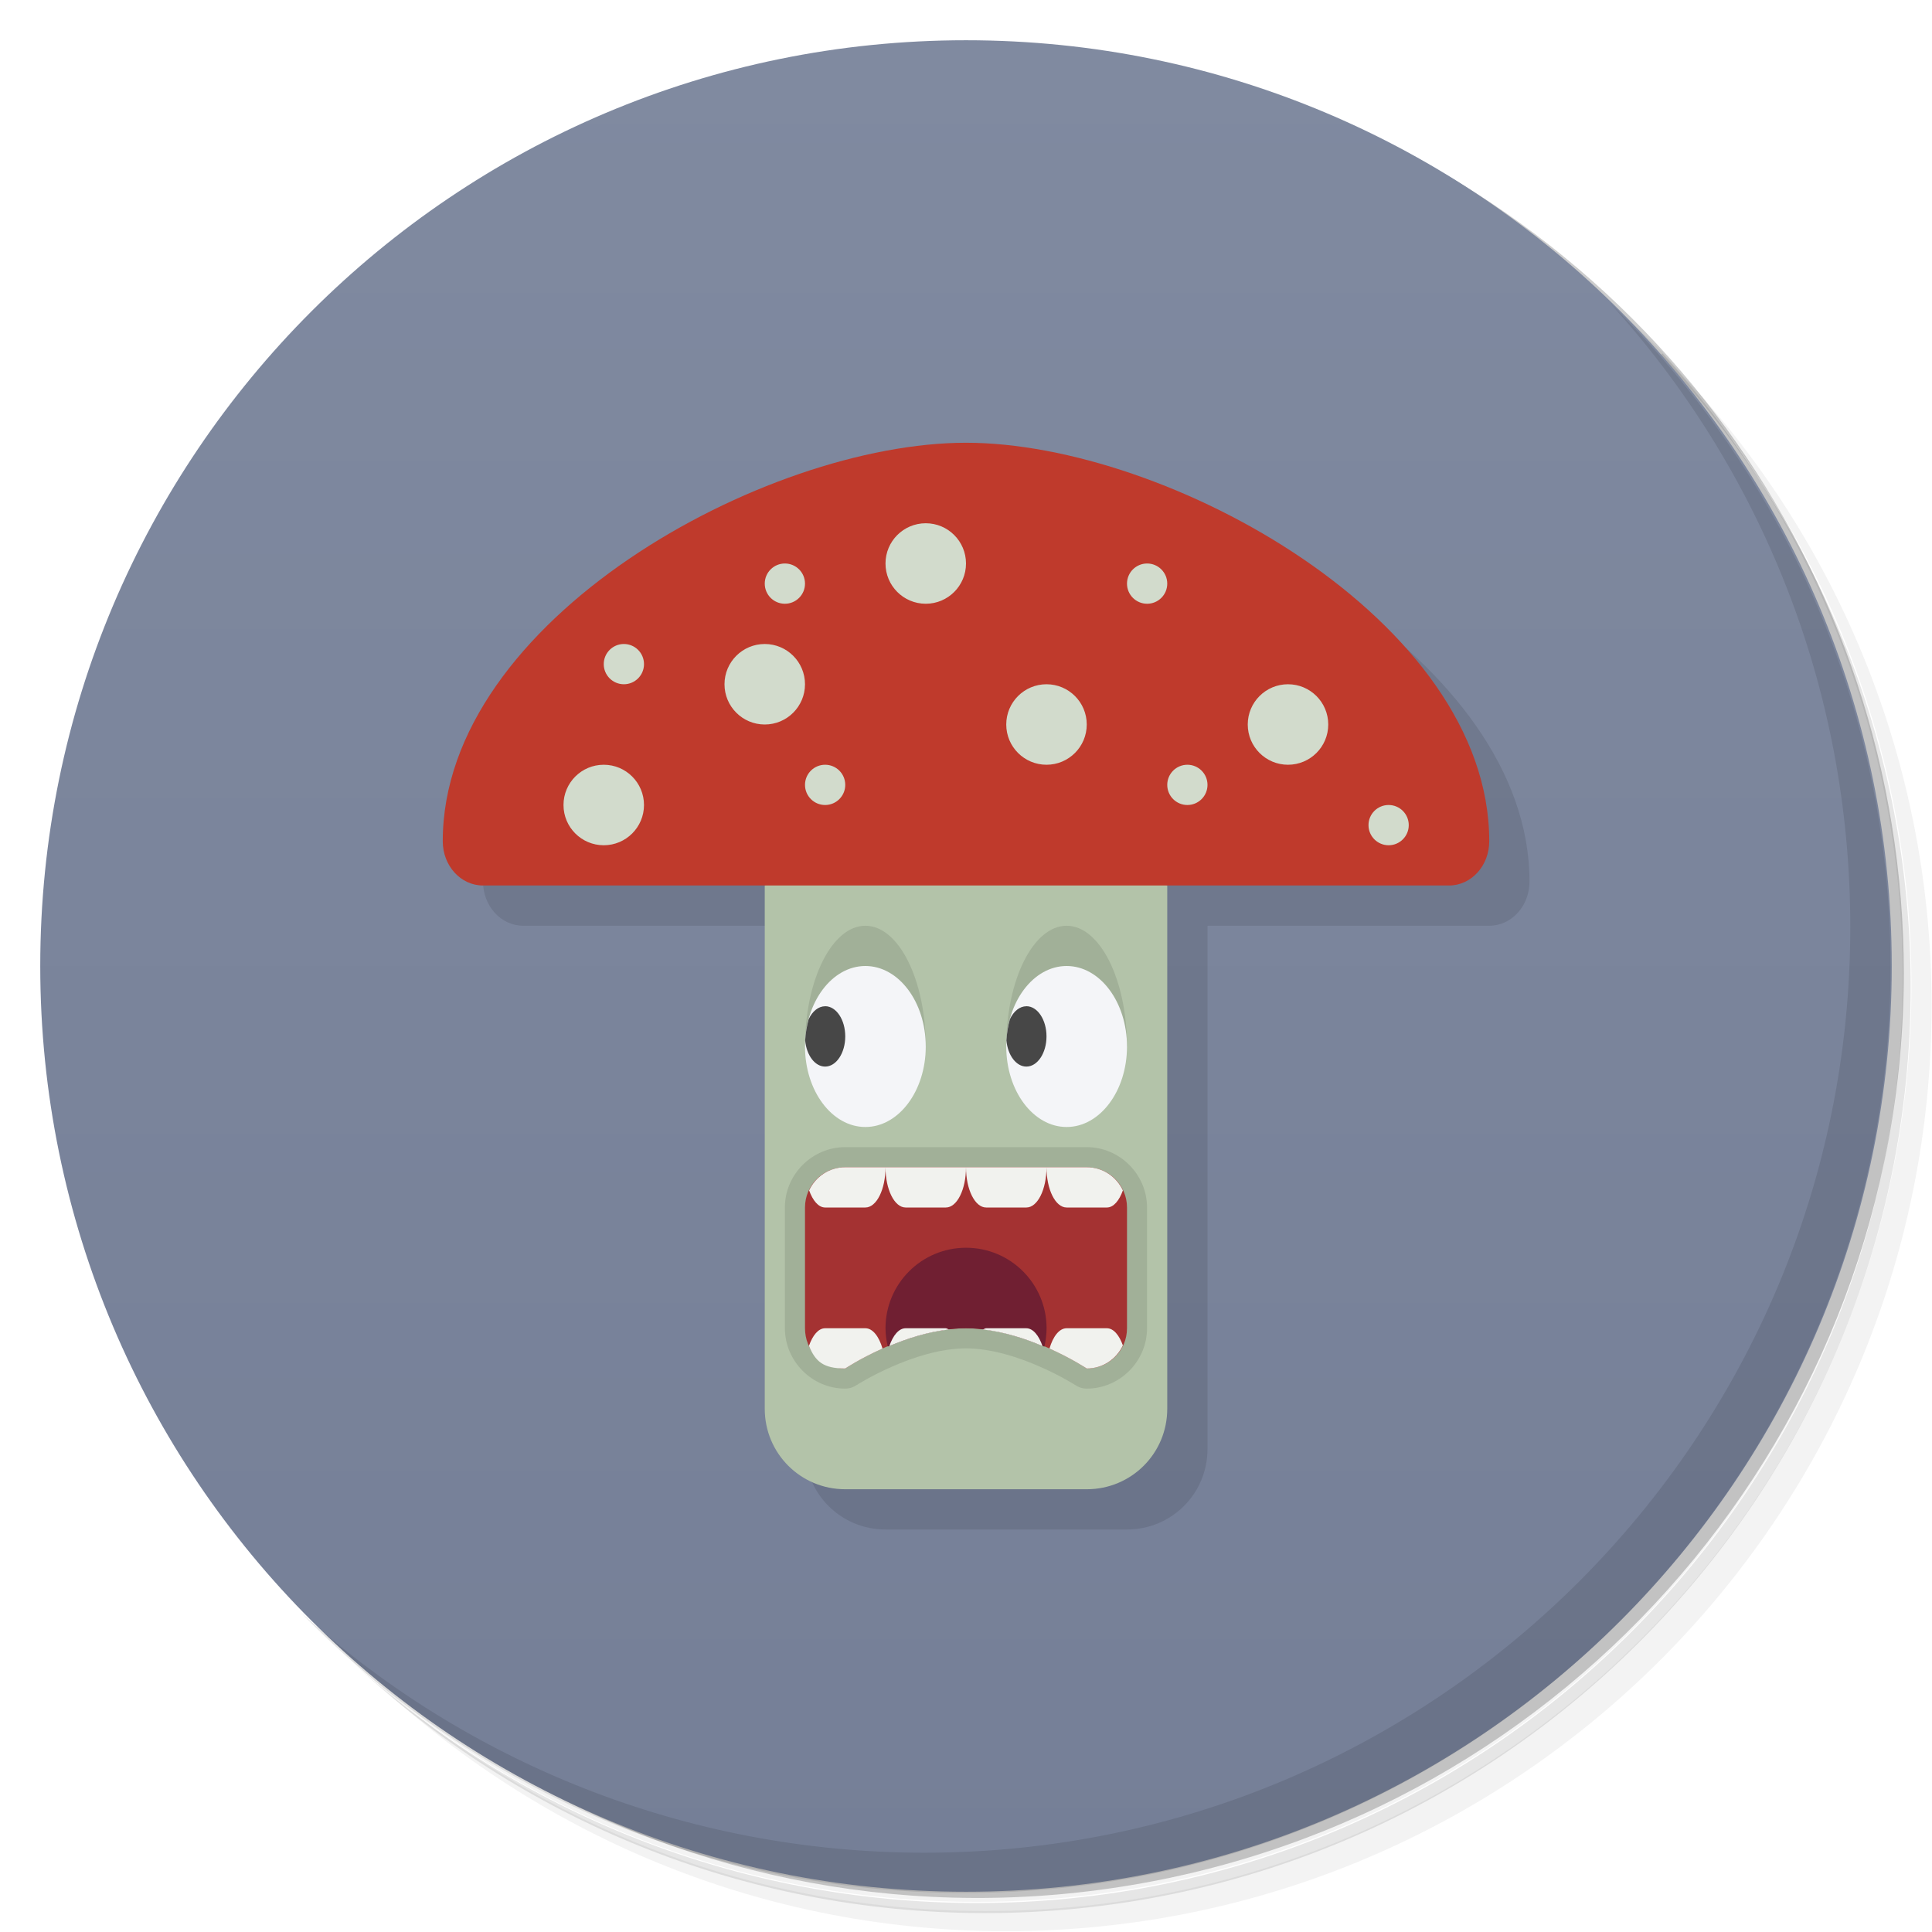
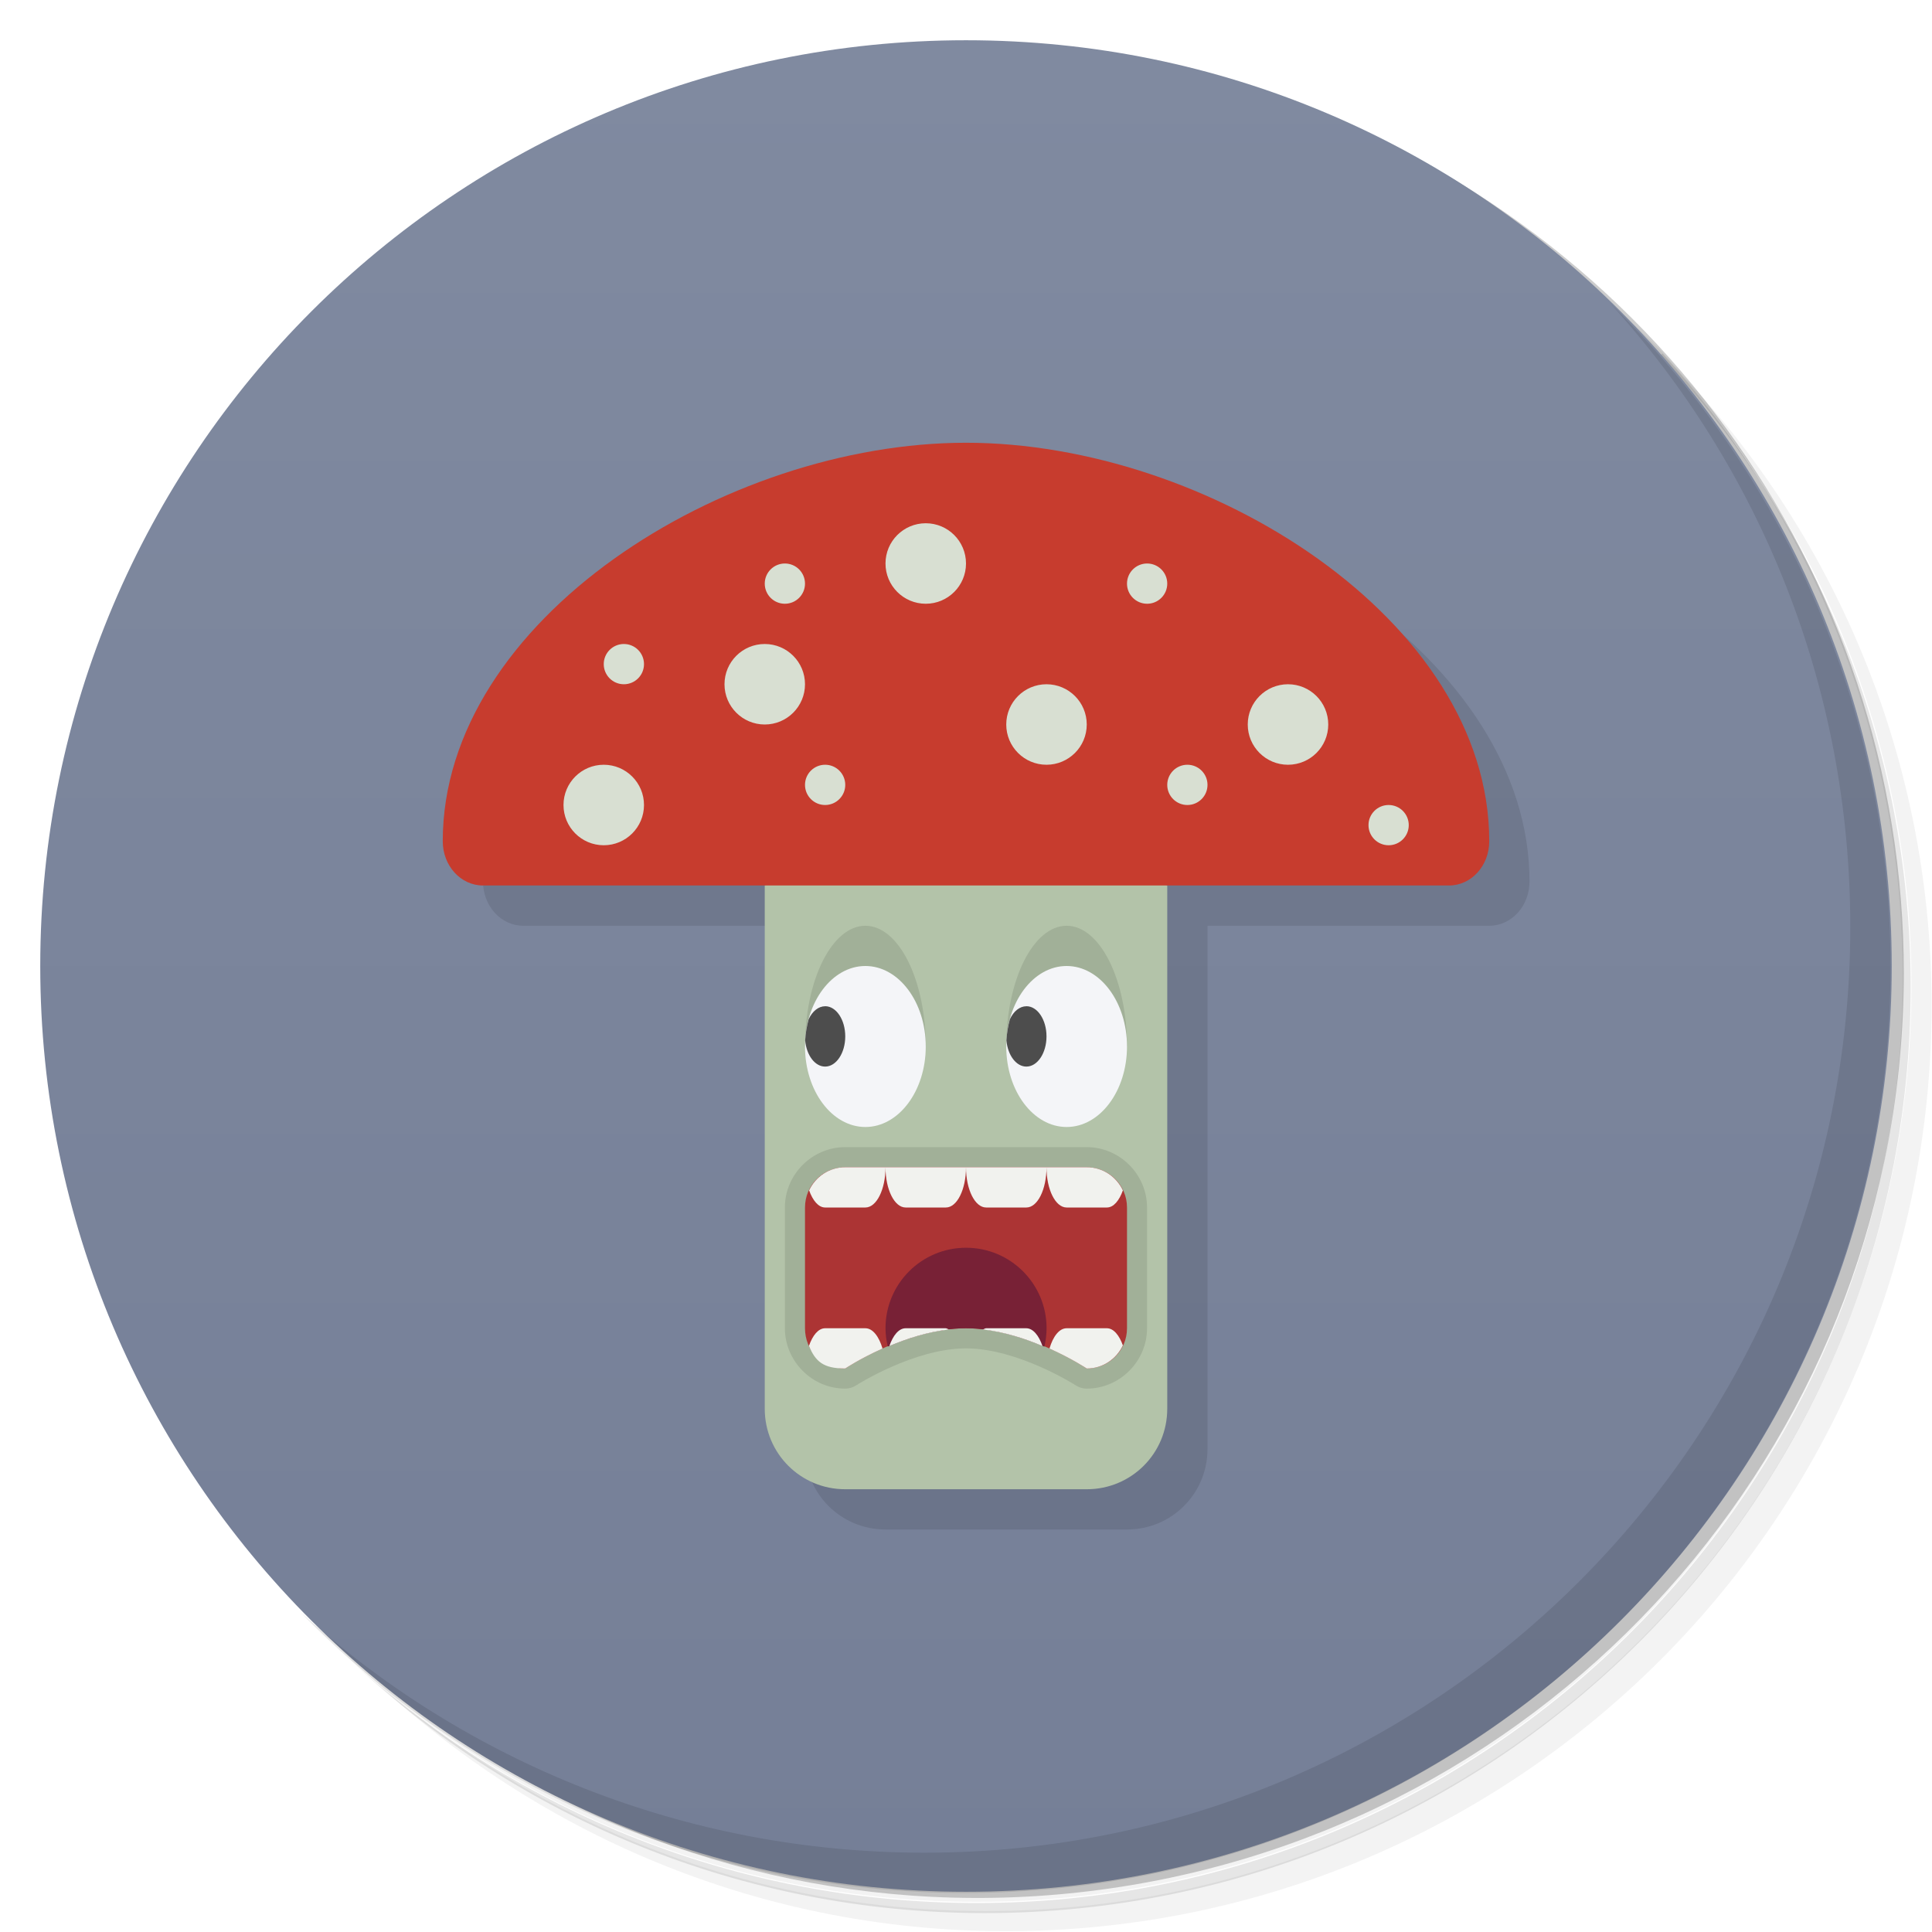
<svg xmlns="http://www.w3.org/2000/svg" version="1.1" viewBox="0 0 48 48">
  <defs>
    <linearGradient id="bg" x2="0" y1="1" y2="47" gradientUnits="userSpaceOnUse">
      <stop style="stop-color:#808aa0" offset="0" />
      <stop style="stop-color:#757f97" offset="1" />
    </linearGradient>
  </defs>
  <path d="m36.3 5c5.86 4.06 9.69 10.8 9.69 18.5 0 12.4-10.1 22.5-22.5 22.5-7.67 0-14.4-3.83-18.5-9.69 1.04 1.82 2.31 3.5 3.78 4.97 4.08 3.71 9.51 5.97 15.5 5.97 12.7 0 23-10.3 23-23 0-5.95-2.26-11.4-5.97-15.5-1.47-1.48-3.15-2.74-4.97-3.78zm4.97 3.78c3.85 4.11 6.22 9.64 6.22 15.7 0 12.7-10.3 23-23 23-6.08 0-11.6-2.36-15.7-6.22 4.16 4.14 9.88 6.72 16.2 6.72 12.7 0 23-10.3 23-23 0-6.34-2.58-12.1-6.72-16.2z" style="opacity:.05" />
  <path d="m41.3 8.78c3.71 4.08 5.97 9.51 5.97 15.5 0 12.7-10.3 23-23 23-5.95 0-11.4-2.26-15.5-5.97 4.11 3.85 9.64 6.22 15.7 6.22 12.7 0 23-10.3 23-23 0-6.08-2.36-11.6-6.22-15.7z" style="opacity:.1" />
  <path d="m31.2 2.38c8.62 3.15 14.8 11.4 14.8 21.1 0 12.4-10.1 22.5-22.5 22.5-9.71 0-18-6.14-21.1-14.8a23 23 0 0 0 44.9-7 23 23 0 0 0-16-21.9z" style="opacity:.2" />
  <circle cx="24" cy="24" r="23" style="fill:url(#bg)" />
-   <path d="m25 12c-5 0-13 4.4-13 9.9 0 0.609 0.446 1.1 1 1.1h7v13c0 1.11 0.892 2 2 2h6c1.11 0 2-0.892 2-2v-13h7c0.554 0 1-0.49 1-1.1 0-5.5-8-9.9-13-9.9z" style="opacity:.1" />
+   <path d="m25 12-13 9.9c0 0.609 0.446 1.1 1 1.1h7v13c0 1.11 0.892 2 2 2h6c1.11 0 2-0.892 2-2v-13h7c0.554 0 1-0.49 1-1.1 0-5.5-7-9.9-13-9.9z" style="opacity:.1" />
  <path d="m40 7.53c3.71 4.08 5.97 9.51 5.97 15.5 0 12.7-10.3 23-23 23-5.95 0-11.4-2.26-15.5-5.97 4.18 4.29 10 6.97 16.5 6.97 12.7 0 23-10.3 23-23 0-6.46-2.68-12.3-6.97-16.5z" style="opacity:.1" />
  <path d="m19 22v13c0 1.11 0.892 2 2 2h6c1.11 0 2-0.892 2-2v-13c-1-0.64-9-1-10 0z" style="fill:#b3c3a9" />
-   <path d="m24 11c-5 0-13 4.4-13 9.9 0 0.609 0.446 1.1 1 1.1h24c0.554 0 1-0.491 1-1.1 0-5.5-8-9.9-13-9.9z" style="fill:#bf3a2c" />
-   <path d="m23 13a1 1 0 0 0-1 1 1 1 0 0 0 1 1 1 1 0 0 0 1-1 1 1 0 0 0-1-1zm-3.5 1a0.5 0.5 0 0 0-0.5 0.5 0.5 0.5 0 0 0 0.5 0.5 0.5 0.5 0 0 0 0.5-0.5 0.5 0.5 0 0 0-0.5-0.5zm9 0a0.5 0.5 0 0 0-0.5 0.5 0.5 0.5 0 0 0 0.5 0.5 0.5 0.5 0 0 0 0.5-0.5 0.5 0.5 0 0 0-0.5-0.5zm-13 2a0.5 0.5 0 0 0-0.5 0.5 0.5 0.5 0 0 0 0.5 0.5 0.5 0.5 0 0 0 0.5-0.5 0.5 0.5 0 0 0-0.5-0.5zm3.5 0a1 1 0 0 0-1 1 1 1 0 0 0 1 1 1 1 0 0 0 1-1 1 1 0 0 0-1-1zm7 1a1 1 0 0 0-1 1 1 1 0 0 0 1 1 1 1 0 0 0 1-1 1 1 0 0 0-1-1zm6 0a1 1 0 0 0-1 1 1 1 0 0 0 1 1 1 1 0 0 0 1-1 1 1 0 0 0-1-1zm-17 2a1 1 0 0 0-1 1 1 1 0 0 0 1 1 1 1 0 0 0 1-1 1 1 0 0 0-1-1zm5.5 0a0.5 0.5 0 0 0-0.5 0.5 0.5 0.5 0 0 0 0.5 0.5 0.5 0.5 0 0 0 0.5-0.5 0.5 0.5 0 0 0-0.5-0.5zm9 0a0.5 0.5 0 0 0-0.5 0.5 0.5 0.5 0 0 0 0.5 0.5 0.5 0.5 0 0 0 0.5-0.5 0.5 0.5 0 0 0-0.5-0.5zm5 1a0.5 0.5 0 0 0-0.5 0.5 0.5 0.5 0 0 0 0.5 0.5 0.5 0.5 0 0 0 0.5-0.5 0.5 0.5 0 0 0-0.5-0.5z" style="fill:#d2dbcc" />
+   <path d="m24 11c-6 0-13 4.4-13 9.9 0 0.609 0.446 1.1 1 1.1h24c0.554 0 1-0.491 1-1.1 0-5.5-7-9.9-13-9.9z" style="fill:#c73c2e" />
+   <path d="m23 13a1 1 0 0 0-1 1 1 1 0 0 0 1 1 1 1 0 0 0 1-1 1 1 0 0 0-1-1zm-3.5 1a0.5 0.5 0 0 0-0.5 0.5 0.5 0.5 0 0 0 0.5 0.5 0.5 0.5 0 0 0 0.5-0.5 0.5 0.5 0 0 0-0.5-0.5zm9 0a0.5 0.5 0 0 0-0.5 0.5 0.5 0.5 0 0 0 0.5 0.5 0.5 0.5 0 0 0 0.5-0.5 0.5 0.5 0 0 0-0.5-0.5zm-13 2a0.5 0.5 0 0 0-0.5 0.5 0.5 0.5 0 0 0 0.5 0.5 0.5 0.5 0 0 0 0.5-0.5 0.5 0.5 0 0 0-0.5-0.5zm3.5 0a1 1 0 0 0-1 1 1 1 0 0 0 1 1 1 1 0 0 0 1-1 1 1 0 0 0-1-1zm7 1a1 1 0 0 0-1 1 1 1 0 0 0 1 1 1 1 0 0 0 1-1 1 1 0 0 0-1-1zm6 0a1 1 0 0 0-1 1 1 1 0 0 0 1 1 1 1 0 0 0 1-1 1 1 0 0 0-1-1zm-17 2a1 1 0 0 0-1 1 1 1 0 0 0 1 1 1 1 0 0 0 1-1 1 1 0 0 0-1-1zm5.5 0a0.5 0.5 0 0 0-0.5 0.5 0.5 0.5 0 0 0 0.5 0.5 0.5 0.5 0 0 0 0.5-0.5 0.5 0.5 0 0 0-0.5-0.5zm9 0a0.5 0.5 0 0 0-0.5 0.5 0.5 0.5 0 0 0 0.5 0.5 0.5 0.5 0 0 0 0.5-0.5 0.5 0.5 0 0 0-0.5-0.5zm5 1a0.5 0.5 0 0 0-0.5 0.5 0.5 0.5 0 0 0 0.5 0.5 0.5 0.5 0 0 0 0.5-0.5 0.5 0.5 0 0 0-0.5-0.5z" style="fill:#d8dfd2" />
  <path d="m21.5 23a1.5 3 0 0 0-1.5 3h3a1.5 3 0 0 0-1.5-3zm5 0a1.5 3 0 0 0-1.5 3h3a1.5 3 0 0 0-1.5-3zm-5.5 5.5c-0.822 0-1.5 0.678-1.5 1.5v3c0 0.807 0.664 1.5 1.5 1.5 0.1-1.98e-4 0.197-0.03 0.279-0.086 0 0 1.43-0.914 2.72-0.914s2.72 0.914 2.72 0.914c0.083 0.056 0.18 0.086 0.279 0.086 0.822 0 1.5-0.678 1.5-1.5v-3c0-0.822-0.678-1.5-1.5-1.5z" style="opacity:.1" />
-   <path d="m21 29h6c0.554 0 1 0.446 1 1v3c0 0.554-0.446 1-1 1 0 0-1.48-1-3-1s-3 1-3 1c-0.58 0-1-0.446-1-1v-3c0-0.554 0.446-1 1-1z" style="fill:#a43232" />
-   <path d="m24 31a2 2 0 0 0-2 2 2 2 0 0 0 0.057 0.455c0.546-0.233 1.24-0.455 1.94-0.455 0.709 0 1.4 0.224 1.95 0.457a2 2 0 0 0 0.055-0.457 2 2 0 0 0-2-2z" style="fill:#701f32" />
+   <path d="m21 29h6c0.554 0 1 0.446 1 1v3c0 0.554-0.446 1-1 1 0 0-1.48-1-3-1s-3 1-3 1c-0.58 0-1-0.446-1-1v-3c0-0.554 0.446-1 1-1z" style="fill:#ac3434" />
+   <path d="m24 31a2 2 0 0 0-2 2 2 2 0 0 0 0.057 0.455c0.546-0.233 1.24-0.455 1.94-0.455 0.709 0 1.4 0.224 1.95 0.457a2 2 0 0 0 0.055-0.457 2 2 0 0 0-2-2z" style="fill:#782136" />
  <path d="m21.5 24a1.5 2 0 0 0-1.5 2 1.5 2 0 0 0 1.5 2 1.5 2 0 0 0 1.5-2 1.5 2 0 0 0-1.5-2zm5 0a1.5 2 0 0 0-1.5 2 1.5 2 0 0 0 1.5 2 1.5 2 0 0 0 1.5-2 1.5 2 0 0 0-1.5-2z" style="fill:#f4f5f8" />
-   <path d="m20.5 25a0.5 0.75 0 0 0-0.41 0.324 1.5 2 0 0 0-0.086 0.525 0.5 0.75 0 0 0 0.496 0.65 0.5 0.75 0 0 0 0.5-0.75 0.5 0.75 0 0 0-0.5-0.75zm5 0a0.5 0.75 0 0 0-0.41 0.324 1.5 2 0 0 0-0.086 0.525 0.5 0.75 0 0 0 0.496 0.65 0.5 0.75 0 0 0 0.5-0.75 0.5 0.75 0 0 0-0.5-0.75z" style="fill:#474747" />
+   <path d="m20.5 25a0.5 0.75 0 0 0-0.41 0.324 1.5 2 0 0 0-0.086 0.525 0.5 0.75 0 0 0 0.496 0.65 0.5 0.75 0 0 0 0.5-0.75 0.5 0.75 0 0 0-0.5-0.75zm5 0a0.5 0.75 0 0 0-0.41 0.324 1.5 2 0 0 0-0.086 0.525 0.5 0.75 0 0 0 0.496 0.65 0.5 0.75 0 0 0 0.5-0.75 0.5 0.75 0 0 0-0.5-0.75z" style="fill:#4d4d4d" />
  <path d="m21 29c-0.4 0-0.738 0.236-0.898 0.574 0.091 0.252 0.231 0.426 0.398 0.426h1c0.277 0 0.5-0.446 0.5-1zm1 0c0 0.554 0.223 1 0.5 1h1c0.277 0 0.5-0.446 0.5-1zm2 0c0 0.554 0.223 1 0.5 1h1c0.277 0 0.5-0.446 0.5-1zm2 0c0 0.554 0.223 1 0.5 1h1c0.168 0 0.308-0.174 0.398-0.426-0.16-0.338-0.498-0.574-0.898-0.574zm-5.5 4c-0.17 0-0.312 0.18-0.402 0.439 0.164 0.387 0.353 0.561 0.902 0.561 0 0 0.369-0.247 0.926-0.496-0.087-0.296-0.241-0.504-0.426-0.504zm2 0c-0.171 0-0.314 0.181-0.404 0.441 0.431-0.181 0.939-0.349 1.48-0.41-0.027-0.009-0.052-0.031-0.08-0.031zm2 0c-0.028 0-0.053 0.022-0.08 0.031 0.545 0.061 1.05 0.229 1.48 0.41-0.09-0.26-0.233-0.441-0.404-0.441zm2 0c-0.185 0-0.339 0.207-0.426 0.504 0.556 0.249 0.926 0.496 0.926 0.496 0.4 0 0.738-0.236 0.898-0.574-0.091-0.252-0.231-0.426-0.398-0.426z" style="fill:#f1f2ee" />
</svg>
